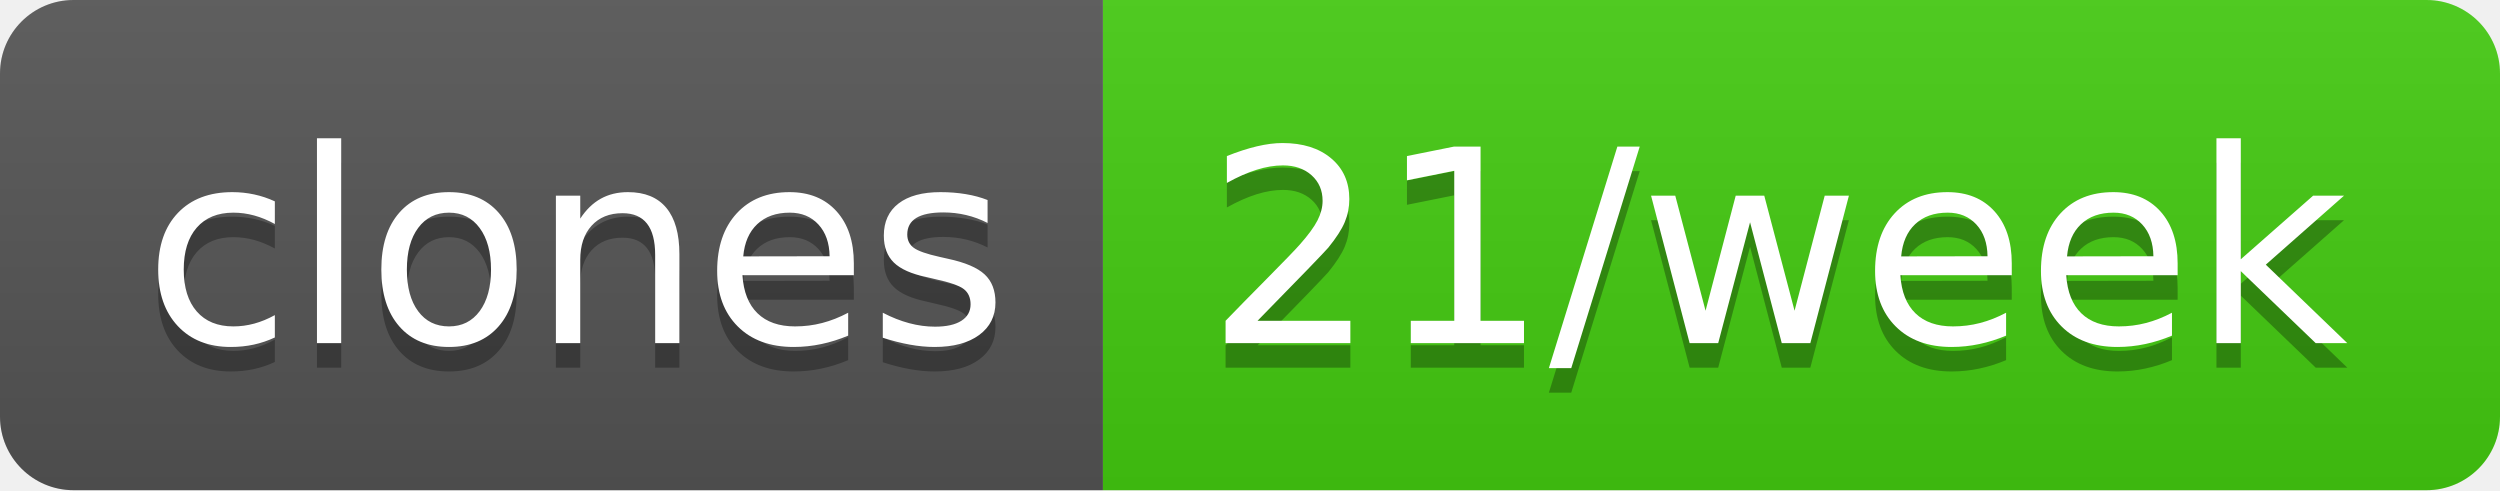
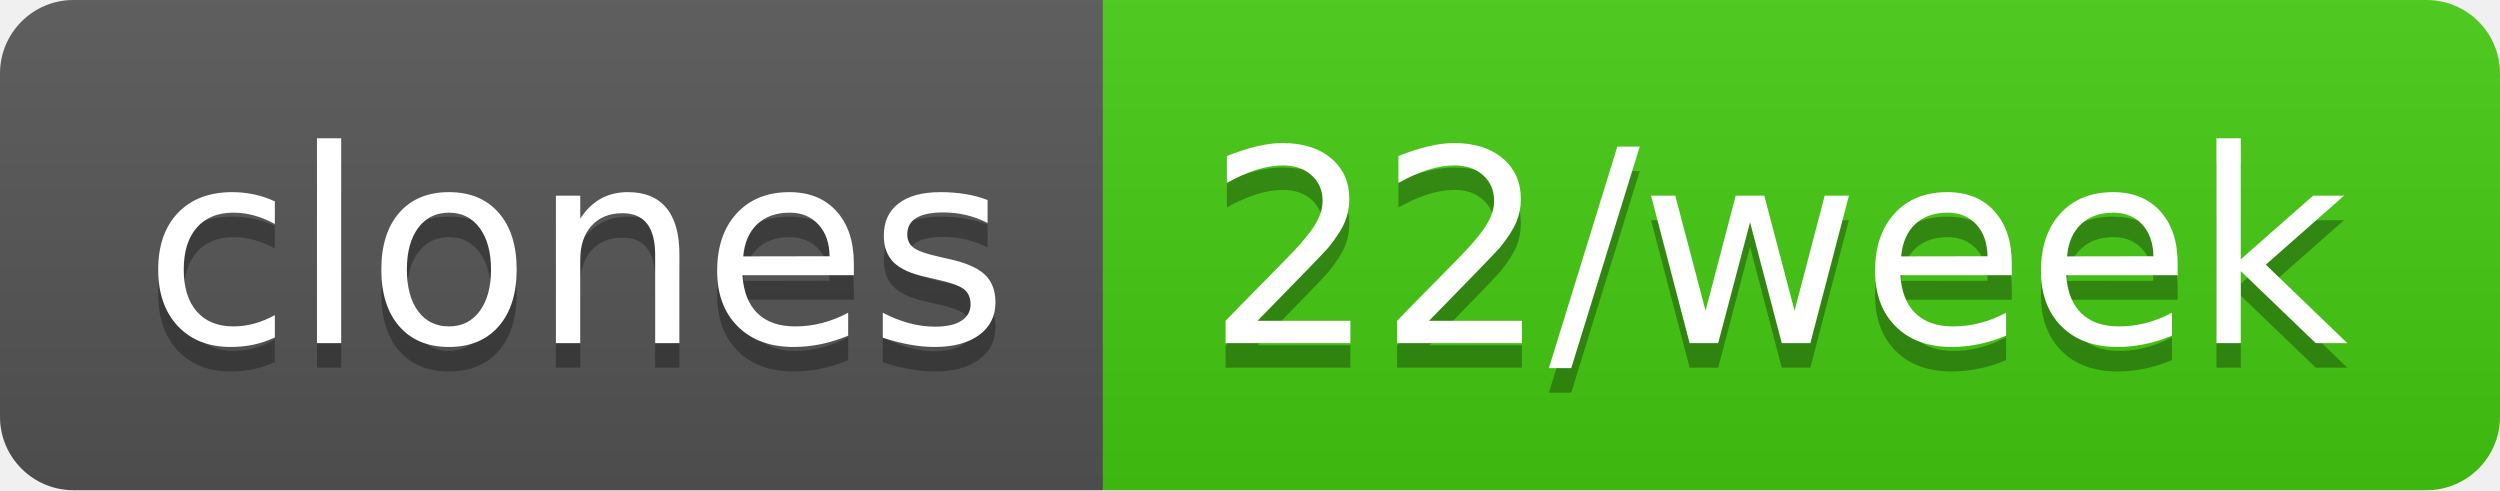
- <svg xmlns="http://www.w3.org/2000/svg" width="102" height="20" role="img" aria-label="clones: 21/week">
+ <svg xmlns="http://www.w3.org/2000/svg" width="102" height="20" role="img" aria-label="clones: 22/week">
  <linearGradient id="s" x2="0" y2="100%">
    <stop offset="0" stop-color="#bbb" stop-opacity=".1" />
    <stop offset="1" stop-opacity=".1" />
  </linearGradient>
  <clipPath id="r">
    <rect width="102" height="20" rx="3" fill="#fff" />
  </clipPath>
  <g clip-path="url(#r)">
    <rect width="45" height="20" fill="#555" />
    <rect x="45" width="57" height="20" fill="#4c1" />
    <rect width="102" height="20" fill="url(#s)" />
  </g>
  <g fill="#fff" text-anchor="middle" font-family="Verdana,Geneva,DejaVu Sans,sans-serif" text-rendering="geometricPrecision" font-size="110">
    <text aria-hidden="true" x="235" y="150" fill="#010101" fill-opacity=".3" transform="scale(.1)" textLength="350">clones</text>
    <text x="235" y="140" transform="scale(.1)" fill="#fff" textLength="350">clones</text>
-     <text aria-hidden="true" x="725" y="150" fill="#010101" fill-opacity=".3" transform="scale(.1)" textLength="470">21/week</text>
-     <text x="725" y="140" transform="scale(.1)" fill="#fff" textLength="470">21/week</text>
+     <text aria-hidden="true" x="725" y="150" fill="#010101" fill-opacity=".3" transform="scale(.1)" textLength="470">22/week</text>
+     <text x="725" y="140" transform="scale(.1)" fill="#fff" textLength="470">22/week</text>
  </g>
</svg>
